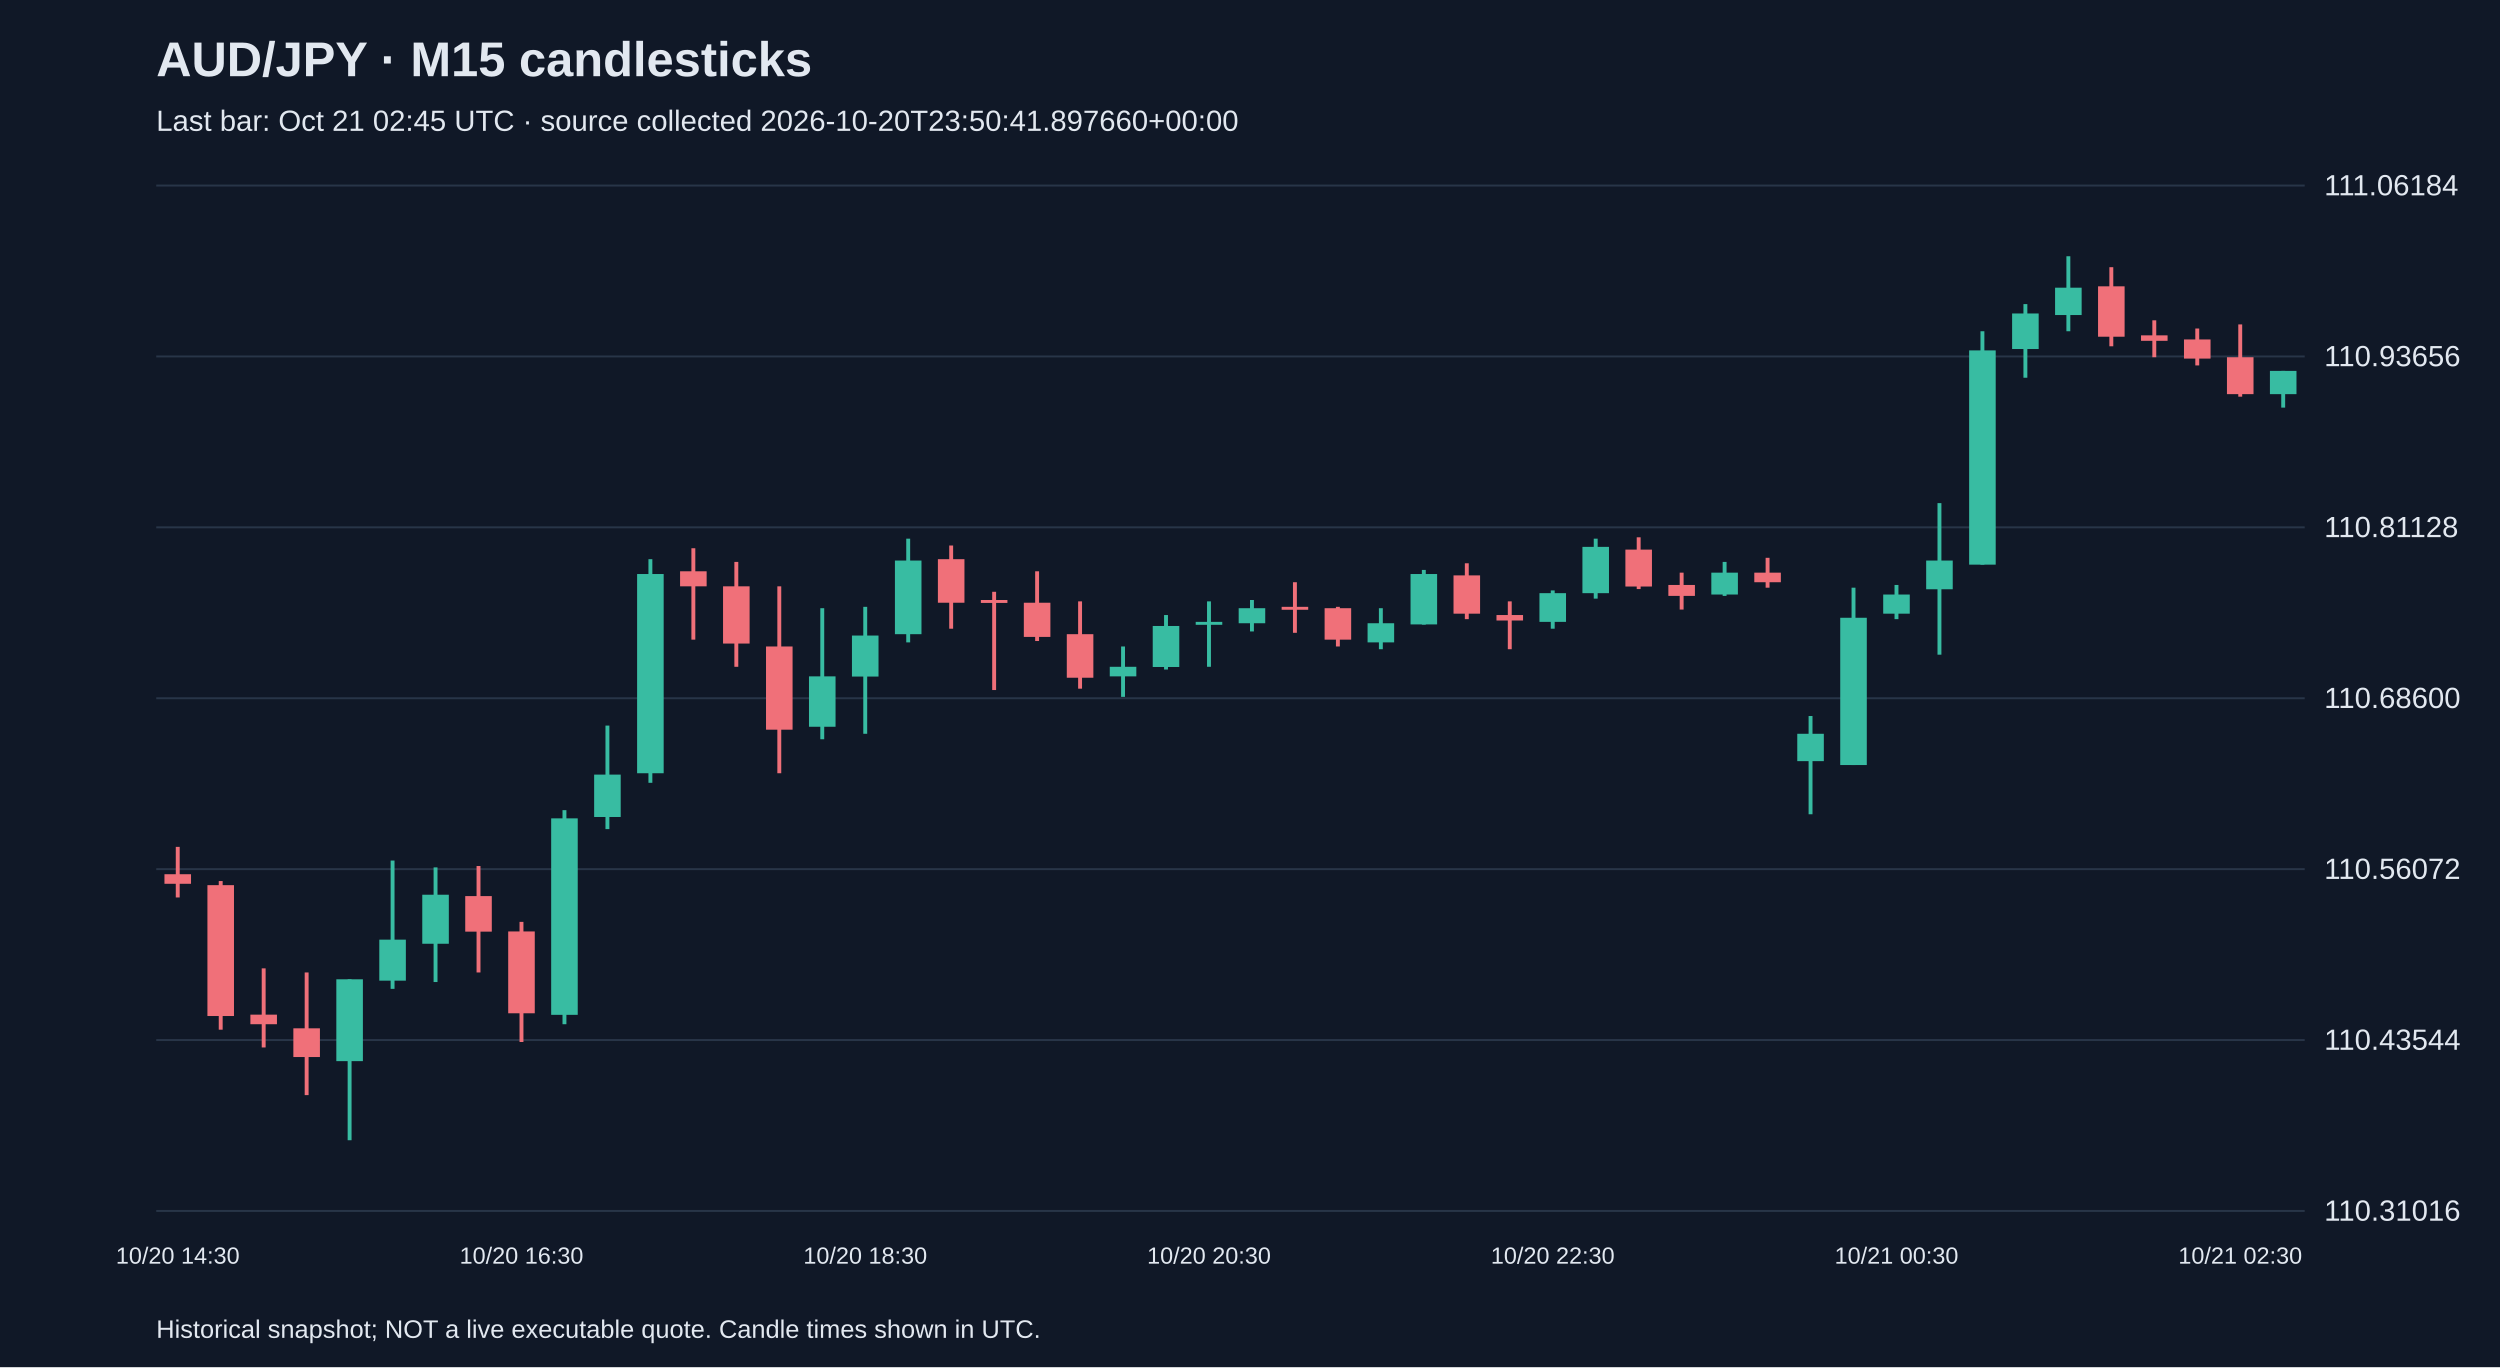
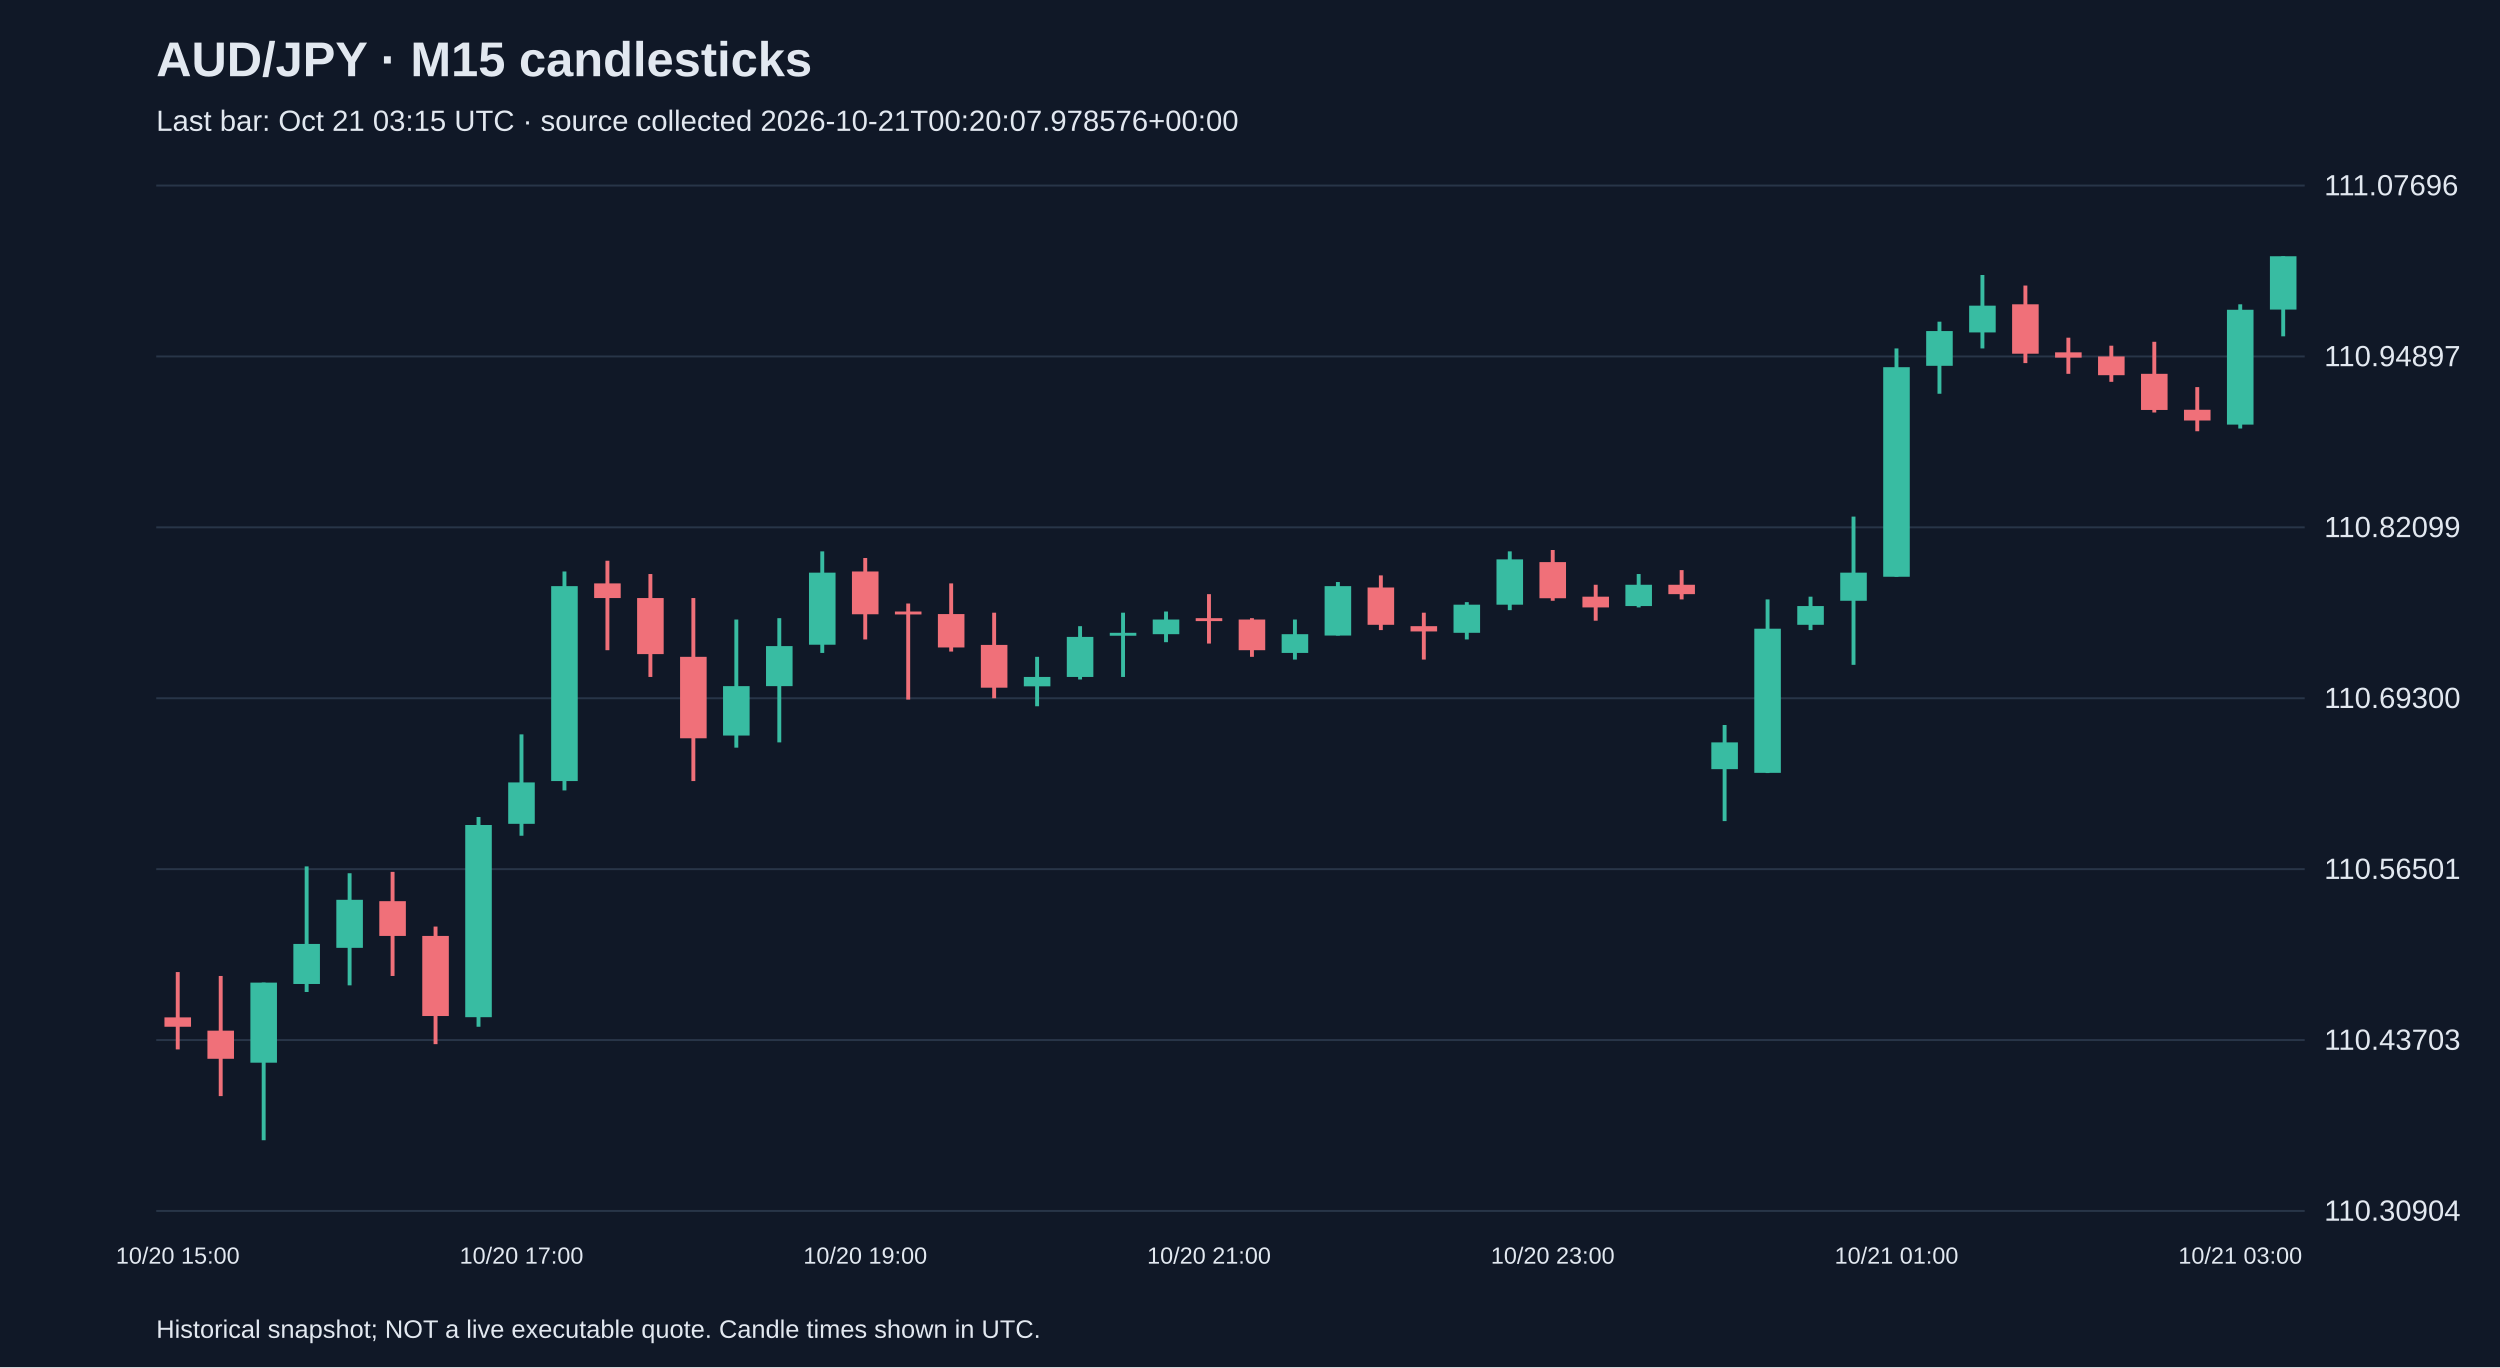
<svg xmlns="http://www.w3.org/2000/svg" viewBox="0 0 1280 700">
  <rect width="100%" height="100%" fill="#101827" />
  <style>text{font-family:Arial,sans-serif;fill:#e2e8f0}</style>
  <text x="80" y="39" font-size="25" font-weight="bold">AUD/JPY · M15 candlesticks</text>
-   <text x="80" y="67" font-size="15" fill="#a6b1c5">Last bar: Oct 21 02:45 UTC · source collected 2026-10-20T23:50:41.897660+00:00</text>
+   <text x="80" y="67" font-size="15" fill="#a6b1c5">Last bar: Oct 21 03:15 UTC · source collected 2026-10-21T00:20:07.978576+00:00</text>
  <line x1="80" y1="620.0" x2="1180" y2="620.0" stroke="#283548" />
-   <text x="1190" y="625.0" font-size="15">110.31016</text>
+   <text x="1190" y="625.0" font-size="15">110.30904</text>
  <line x1="80" y1="532.5" x2="1180" y2="532.5" stroke="#283548" />
-   <text x="1190" y="537.5" font-size="15">110.43544</text>
+   <text x="1190" y="537.5" font-size="15">110.43703</text>
  <line x1="80" y1="445.0" x2="1180" y2="445.0" stroke="#283548" />
-   <text x="1190" y="450.0" font-size="15">110.56072</text>
+   <text x="1190" y="450.0" font-size="15">110.56501</text>
  <line x1="80" y1="357.5" x2="1180" y2="357.5" stroke="#283548" />
-   <text x="1190" y="362.5" font-size="15">110.68600</text>
+   <text x="1190" y="362.5" font-size="15">110.69300</text>
  <line x1="80" y1="270.0" x2="1180" y2="270.0" stroke="#283548" />
-   <text x="1190" y="275.0" font-size="15">110.81128</text>
+   <text x="1190" y="275.0" font-size="15">110.82099</text>
  <line x1="80" y1="182.5" x2="1180" y2="182.5" stroke="#283548" />
-   <text x="1190" y="187.5" font-size="15">110.93656</text>
+   <text x="1190" y="187.5" font-size="15">110.94897</text>
  <line x1="80" y1="95.0" x2="1180" y2="95.0" stroke="#283548" />
-   <text x="1190" y="100.0" font-size="15">111.06184</text>
-   <line x1="91.0" y1="433.6" x2="91.0" y2="459.5" stroke="#f07079" stroke-width="2" />
-   <rect x="84.2" y="447.6" width="13.6" height="4.9" fill="#f07079" />
-   <text x="91.0" y="647" text-anchor="middle" font-size="12">10/20 14:30</text>
-   <line x1="113.0" y1="451.1" x2="113.0" y2="527.2" stroke="#f07079" stroke-width="2" />
-   <rect x="106.2" y="453.2" width="13.6" height="67.0" fill="#f07079" />
-   <line x1="135.0" y1="495.8" x2="135.0" y2="536.3" stroke="#f07079" stroke-width="2" />
-   <rect x="128.2" y="519.5" width="13.6" height="4.9" fill="#f07079" />
-   <line x1="157.0" y1="497.9" x2="157.0" y2="560.7" stroke="#f07079" stroke-width="2" />
-   <rect x="150.2" y="526.5" width="13.6" height="14.7" fill="#f07079" />
-   <line x1="179.0" y1="501.4" x2="179.0" y2="583.8" stroke="#38bca2" stroke-width="2" />
-   <rect x="172.2" y="501.4" width="13.6" height="41.9" fill="#38bca2" />
-   <line x1="201.0" y1="440.6" x2="201.0" y2="506.3" stroke="#38bca2" stroke-width="2" />
-   <rect x="194.2" y="481.1" width="13.6" height="21.0" fill="#38bca2" />
-   <line x1="223.0" y1="444.1" x2="223.0" y2="502.8" stroke="#38bca2" stroke-width="2" />
-   <rect x="216.2" y="458.1" width="13.6" height="25.1" fill="#38bca2" />
-   <line x1="245.0" y1="443.4" x2="245.0" y2="497.9" stroke="#f07079" stroke-width="2" />
-   <rect x="238.2" y="458.8" width="13.6" height="18.2" fill="#f07079" />
-   <line x1="267.0" y1="472.0" x2="267.0" y2="533.5" stroke="#f07079" stroke-width="2" />
-   <rect x="260.2" y="476.9" width="13.6" height="41.9" fill="#f07079" />
-   <text x="267.0" y="647" text-anchor="middle" font-size="12">10/20 16:30</text>
-   <line x1="289.0" y1="414.8" x2="289.0" y2="524.4" stroke="#38bca2" stroke-width="2" />
-   <rect x="282.2" y="419.0" width="13.6" height="100.6" fill="#38bca2" />
-   <line x1="311.0" y1="371.5" x2="311.0" y2="424.5" stroke="#38bca2" stroke-width="2" />
-   <rect x="304.2" y="396.6" width="13.6" height="21.7" fill="#38bca2" />
-   <line x1="333.0" y1="286.3" x2="333.0" y2="400.8" stroke="#38bca2" stroke-width="2" />
-   <rect x="326.2" y="293.9" width="13.6" height="102.0" fill="#38bca2" />
-   <line x1="355.0" y1="280.7" x2="355.0" y2="327.5" stroke="#f07079" stroke-width="2" />
-   <rect x="348.2" y="292.5" width="13.6" height="7.7" fill="#f07079" />
-   <line x1="377.0" y1="287.7" x2="377.0" y2="341.4" stroke="#f07079" stroke-width="2" />
-   <rect x="370.2" y="300.2" width="13.6" height="29.3" fill="#f07079" />
-   <line x1="399.0" y1="300.2" x2="399.0" y2="395.9" stroke="#f07079" stroke-width="2" />
-   <rect x="392.2" y="331.0" width="13.6" height="42.6" fill="#f07079" />
-   <line x1="421.0" y1="311.4" x2="421.0" y2="378.5" stroke="#38bca2" stroke-width="2" />
-   <rect x="414.2" y="346.3" width="13.6" height="25.8" fill="#38bca2" />
-   <line x1="443.0" y1="310.7" x2="443.0" y2="375.7" stroke="#38bca2" stroke-width="2" />
-   <rect x="436.2" y="325.4" width="13.6" height="21.0" fill="#38bca2" />
-   <text x="443.0" y="647" text-anchor="middle" font-size="12">10/20 18:30</text>
-   <line x1="465.0" y1="275.8" x2="465.0" y2="328.9" stroke="#38bca2" stroke-width="2" />
-   <rect x="458.2" y="287.0" width="13.6" height="37.7" fill="#38bca2" />
-   <line x1="487.0" y1="279.3" x2="487.0" y2="321.9" stroke="#f07079" stroke-width="2" />
-   <rect x="480.2" y="286.3" width="13.6" height="22.3" fill="#f07079" />
-   <line x1="509.0" y1="303.0" x2="509.0" y2="353.3" stroke="#f07079" stroke-width="2" />
-   <rect x="502.2" y="307.2" width="13.6" height="1.5" fill="#f07079" />
-   <line x1="531.0" y1="292.5" x2="531.0" y2="328.2" stroke="#f07079" stroke-width="2" />
-   <rect x="524.2" y="308.6" width="13.6" height="17.5" fill="#f07079" />
-   <line x1="553.0" y1="307.9" x2="553.0" y2="352.6" stroke="#f07079" stroke-width="2" />
-   <rect x="546.2" y="324.7" width="13.6" height="22.3" fill="#f07079" />
-   <line x1="575.0" y1="331.0" x2="575.0" y2="356.8" stroke="#38bca2" stroke-width="2" />
-   <rect x="568.2" y="341.4" width="13.6" height="4.9" fill="#38bca2" />
-   <line x1="597.0" y1="314.9" x2="597.0" y2="342.8" stroke="#38bca2" stroke-width="2" />
-   <rect x="590.2" y="320.5" width="13.6" height="21.0" fill="#38bca2" />
-   <line x1="619.0" y1="307.9" x2="619.0" y2="341.4" stroke="#38bca2" stroke-width="2" />
-   <rect x="612.2" y="318.4" width="13.6" height="1.5" fill="#38bca2" />
-   <text x="619.0" y="647" text-anchor="middle" font-size="12">10/20 20:30</text>
-   <line x1="641.0" y1="307.2" x2="641.0" y2="323.3" stroke="#38bca2" stroke-width="2" />
-   <rect x="634.2" y="311.4" width="13.6" height="7.7" fill="#38bca2" />
-   <line x1="663.0" y1="298.1" x2="663.0" y2="324.0" stroke="#f07079" stroke-width="2" />
-   <rect x="656.2" y="310.7" width="13.6" height="1.5" fill="#f07079" />
-   <line x1="685.0" y1="310.7" x2="685.0" y2="331.0" stroke="#f07079" stroke-width="2" />
-   <rect x="678.2" y="311.4" width="13.6" height="16.1" fill="#f07079" />
-   <line x1="707.0" y1="311.4" x2="707.0" y2="332.4" stroke="#38bca2" stroke-width="2" />
-   <rect x="700.2" y="319.1" width="13.6" height="9.8" fill="#38bca2" />
-   <line x1="729.0" y1="291.8" x2="729.0" y2="319.8" stroke="#38bca2" stroke-width="2" />
-   <rect x="722.2" y="293.9" width="13.6" height="25.8" fill="#38bca2" />
-   <line x1="751.0" y1="288.4" x2="751.0" y2="317.0" stroke="#f07079" stroke-width="2" />
-   <rect x="744.2" y="294.6" width="13.6" height="19.6" fill="#f07079" />
-   <line x1="773.0" y1="307.9" x2="773.0" y2="332.4" stroke="#f07079" stroke-width="2" />
-   <rect x="766.2" y="314.9" width="13.6" height="2.8" fill="#f07079" />
-   <line x1="795.0" y1="302.3" x2="795.0" y2="321.9" stroke="#38bca2" stroke-width="2" />
-   <rect x="788.2" y="303.7" width="13.6" height="14.7" fill="#38bca2" />
-   <text x="795.0" y="647" text-anchor="middle" font-size="12">10/20 22:30</text>
-   <line x1="817.0" y1="275.8" x2="817.0" y2="306.5" stroke="#38bca2" stroke-width="2" />
-   <rect x="810.2" y="280.0" width="13.6" height="23.7" fill="#38bca2" />
-   <line x1="839.0" y1="275.1" x2="839.0" y2="301.6" stroke="#f07079" stroke-width="2" />
-   <rect x="832.2" y="281.4" width="13.6" height="18.9" fill="#f07079" />
-   <line x1="861.0" y1="293.2" x2="861.0" y2="312.1" stroke="#f07079" stroke-width="2" />
-   <rect x="854.2" y="299.5" width="13.6" height="5.6" fill="#f07079" />
-   <line x1="883.0" y1="287.7" x2="883.0" y2="305.1" stroke="#38bca2" stroke-width="2" />
-   <rect x="876.2" y="293.2" width="13.6" height="11.2" fill="#38bca2" />
-   <line x1="905.0" y1="285.6" x2="905.0" y2="300.9" stroke="#f07079" stroke-width="2" />
-   <rect x="898.2" y="293.2" width="13.6" height="4.9" fill="#f07079" />
-   <line x1="927.0" y1="366.6" x2="927.0" y2="416.9" stroke="#38bca2" stroke-width="2" />
-   <rect x="920.2" y="375.7" width="13.6" height="14.0" fill="#38bca2" />
-   <line x1="949.0" y1="300.9" x2="949.0" y2="391.7" stroke="#38bca2" stroke-width="2" />
-   <rect x="942.2" y="316.3" width="13.6" height="75.4" fill="#38bca2" />
-   <line x1="971.0" y1="299.5" x2="971.0" y2="317.0" stroke="#38bca2" stroke-width="2" />
-   <rect x="964.2" y="304.4" width="13.6" height="9.8" fill="#38bca2" />
-   <text x="971.0" y="647" text-anchor="middle" font-size="12">10/21 00:30</text>
-   <line x1="993.0" y1="257.6" x2="993.0" y2="335.2" stroke="#38bca2" stroke-width="2" />
-   <rect x="986.2" y="287.0" width="13.6" height="14.7" fill="#38bca2" />
-   <line x1="1015.0" y1="169.6" x2="1015.0" y2="289.1" stroke="#38bca2" stroke-width="2" />
-   <rect x="1008.2" y="179.4" width="13.6" height="109.7" fill="#38bca2" />
-   <line x1="1037.0" y1="155.7" x2="1037.0" y2="193.4" stroke="#38bca2" stroke-width="2" />
-   <rect x="1030.2" y="160.5" width="13.6" height="18.2" fill="#38bca2" />
-   <line x1="1059.0" y1="131.2" x2="1059.0" y2="169.6" stroke="#38bca2" stroke-width="2" />
-   <rect x="1052.2" y="147.3" width="13.6" height="14.0" fill="#38bca2" />
-   <line x1="1081.0" y1="136.8" x2="1081.0" y2="177.3" stroke="#f07079" stroke-width="2" />
-   <rect x="1074.2" y="146.6" width="13.6" height="25.8" fill="#f07079" />
-   <line x1="1103.0" y1="164.0" x2="1103.0" y2="182.9" stroke="#f07079" stroke-width="2" />
-   <rect x="1096.2" y="171.7" width="13.6" height="2.8" fill="#f07079" />
-   <line x1="1125.0" y1="168.2" x2="1125.0" y2="187.1" stroke="#f07079" stroke-width="2" />
-   <rect x="1118.2" y="173.8" width="13.6" height="9.8" fill="#f07079" />
-   <line x1="1147.0" y1="166.1" x2="1147.0" y2="203.1" stroke="#f07079" stroke-width="2" />
-   <rect x="1140.2" y="182.9" width="13.6" height="18.9" fill="#f07079" />
-   <text x="1147.0" y="647" text-anchor="middle" font-size="12">10/21 02:30</text>
-   <line x1="1169.0" y1="189.9" x2="1169.0" y2="208.7" stroke="#38bca2" stroke-width="2" />
-   <rect x="1162.2" y="189.9" width="13.6" height="11.9" fill="#38bca2" />
+   <text x="1190" y="100.0" font-size="15">111.07696</text>
+   <line x1="91.0" y1="497.7" x2="91.0" y2="537.3" stroke="#f07079" stroke-width="2" />
+   <rect x="84.2" y="520.9" width="13.6" height="4.8" fill="#f07079" />
+   <text x="91.0" y="647" text-anchor="middle" font-size="12">10/20 15:00</text>
+   <line x1="113.0" y1="499.7" x2="113.0" y2="561.2" stroke="#f07079" stroke-width="2" />
+   <rect x="106.2" y="527.7" width="13.6" height="14.4" fill="#f07079" />
+   <line x1="135.0" y1="503.1" x2="135.0" y2="583.8" stroke="#38bca2" stroke-width="2" />
+   <rect x="128.2" y="503.1" width="13.6" height="41.0" fill="#38bca2" />
+   <line x1="157.0" y1="443.6" x2="157.0" y2="507.9" stroke="#38bca2" stroke-width="2" />
+   <rect x="150.2" y="483.3" width="13.6" height="20.5" fill="#38bca2" />
+   <line x1="179.0" y1="447.1" x2="179.0" y2="504.5" stroke="#38bca2" stroke-width="2" />
+   <rect x="172.2" y="460.7" width="13.6" height="24.6" fill="#38bca2" />
+   <line x1="201.0" y1="446.4" x2="201.0" y2="499.7" stroke="#f07079" stroke-width="2" />
+   <rect x="194.2" y="461.4" width="13.6" height="17.8" fill="#f07079" />
+   <line x1="223.0" y1="474.4" x2="223.0" y2="534.6" stroke="#f07079" stroke-width="2" />
+   <rect x="216.2" y="479.2" width="13.6" height="41.0" fill="#f07079" />
+   <line x1="245.0" y1="418.3" x2="245.0" y2="525.7" stroke="#38bca2" stroke-width="2" />
+   <rect x="238.2" y="422.4" width="13.6" height="98.4" fill="#38bca2" />
+   <line x1="267.0" y1="376.0" x2="267.0" y2="427.9" stroke="#38bca2" stroke-width="2" />
+   <rect x="260.2" y="400.6" width="13.6" height="21.2" fill="#38bca2" />
+   <text x="267.0" y="647" text-anchor="middle" font-size="12">10/20 17:00</text>
+   <line x1="289.0" y1="292.6" x2="289.0" y2="404.7" stroke="#38bca2" stroke-width="2" />
+   <rect x="282.2" y="300.1" width="13.6" height="99.8" fill="#38bca2" />
+   <line x1="311.0" y1="287.1" x2="311.0" y2="332.9" stroke="#f07079" stroke-width="2" />
+   <rect x="304.2" y="298.7" width="13.6" height="7.5" fill="#f07079" />
+   <line x1="333.0" y1="293.9" x2="333.0" y2="346.6" stroke="#f07079" stroke-width="2" />
+   <rect x="326.2" y="306.2" width="13.6" height="28.7" fill="#f07079" />
+   <line x1="355.0" y1="306.2" x2="355.0" y2="399.9" stroke="#f07079" stroke-width="2" />
+   <rect x="348.2" y="336.3" width="13.6" height="41.7" fill="#f07079" />
+   <line x1="377.0" y1="317.2" x2="377.0" y2="382.8" stroke="#38bca2" stroke-width="2" />
+   <rect x="370.2" y="351.3" width="13.6" height="25.3" fill="#38bca2" />
+   <line x1="399.0" y1="316.5" x2="399.0" y2="380.1" stroke="#38bca2" stroke-width="2" />
+   <rect x="392.2" y="330.8" width="13.6" height="20.5" fill="#38bca2" />
+   <line x1="421.0" y1="282.3" x2="421.0" y2="334.3" stroke="#38bca2" stroke-width="2" />
+   <rect x="414.2" y="293.2" width="13.6" height="36.9" fill="#38bca2" />
+   <line x1="443.0" y1="285.7" x2="443.0" y2="327.4" stroke="#f07079" stroke-width="2" />
+   <rect x="436.2" y="292.6" width="13.6" height="21.9" fill="#f07079" />
+   <text x="443.0" y="647" text-anchor="middle" font-size="12">10/20 19:00</text>
+   <line x1="465.0" y1="309.0" x2="465.0" y2="358.2" stroke="#f07079" stroke-width="2" />
+   <rect x="458.2" y="313.1" width="13.6" height="1.5" fill="#f07079" />
+   <line x1="487.0" y1="298.7" x2="487.0" y2="333.6" stroke="#f07079" stroke-width="2" />
+   <rect x="480.2" y="314.4" width="13.6" height="17.1" fill="#f07079" />
+   <line x1="509.0" y1="313.7" x2="509.0" y2="357.5" stroke="#f07079" stroke-width="2" />
+   <rect x="502.2" y="330.2" width="13.6" height="21.9" fill="#f07079" />
+   <line x1="531.0" y1="336.3" x2="531.0" y2="361.6" stroke="#38bca2" stroke-width="2" />
+   <rect x="524.2" y="346.6" width="13.6" height="4.8" fill="#38bca2" />
+   <line x1="553.0" y1="320.6" x2="553.0" y2="347.9" stroke="#38bca2" stroke-width="2" />
+   <rect x="546.2" y="326.1" width="13.6" height="20.5" fill="#38bca2" />
+   <line x1="575.0" y1="313.7" x2="575.0" y2="346.6" stroke="#38bca2" stroke-width="2" />
+   <rect x="568.2" y="324.0" width="13.6" height="1.5" fill="#38bca2" />
+   <line x1="597.0" y1="313.1" x2="597.0" y2="328.8" stroke="#38bca2" stroke-width="2" />
+   <rect x="590.2" y="317.2" width="13.6" height="7.5" fill="#38bca2" />
+   <line x1="619.0" y1="304.2" x2="619.0" y2="329.5" stroke="#f07079" stroke-width="2" />
+   <rect x="612.2" y="316.5" width="13.6" height="1.5" fill="#f07079" />
+   <text x="619.0" y="647" text-anchor="middle" font-size="12">10/20 21:00</text>
+   <line x1="641.0" y1="316.5" x2="641.0" y2="336.3" stroke="#f07079" stroke-width="2" />
+   <rect x="634.2" y="317.2" width="13.6" height="15.7" fill="#f07079" />
+   <line x1="663.0" y1="317.2" x2="663.0" y2="337.7" stroke="#38bca2" stroke-width="2" />
+   <rect x="656.2" y="324.7" width="13.6" height="9.6" fill="#38bca2" />
+   <line x1="685.0" y1="298.0" x2="685.0" y2="325.4" stroke="#38bca2" stroke-width="2" />
+   <rect x="678.2" y="300.1" width="13.6" height="25.3" fill="#38bca2" />
+   <line x1="707.0" y1="294.6" x2="707.0" y2="322.6" stroke="#f07079" stroke-width="2" />
+   <rect x="700.2" y="300.8" width="13.6" height="19.1" fill="#f07079" />
+   <line x1="729.0" y1="313.7" x2="729.0" y2="337.7" stroke="#f07079" stroke-width="2" />
+   <rect x="722.2" y="320.6" width="13.6" height="2.7" fill="#f07079" />
+   <line x1="751.0" y1="308.3" x2="751.0" y2="327.4" stroke="#38bca2" stroke-width="2" />
+   <rect x="744.2" y="309.6" width="13.6" height="14.4" fill="#38bca2" />
+   <line x1="773.0" y1="282.3" x2="773.0" y2="312.4" stroke="#38bca2" stroke-width="2" />
+   <rect x="766.2" y="286.4" width="13.6" height="23.2" fill="#38bca2" />
+   <line x1="795.0" y1="281.6" x2="795.0" y2="307.6" stroke="#f07079" stroke-width="2" />
+   <rect x="788.2" y="287.8" width="13.6" height="18.5" fill="#f07079" />
+   <text x="795.0" y="647" text-anchor="middle" font-size="12">10/20 23:00</text>
+   <line x1="817.0" y1="299.4" x2="817.0" y2="317.8" stroke="#f07079" stroke-width="2" />
+   <rect x="810.2" y="305.5" width="13.6" height="5.5" fill="#f07079" />
+   <line x1="839.0" y1="293.9" x2="839.0" y2="311.0" stroke="#38bca2" stroke-width="2" />
+   <rect x="832.2" y="299.4" width="13.6" height="10.9" fill="#38bca2" />
+   <line x1="861.0" y1="291.9" x2="861.0" y2="306.9" stroke="#f07079" stroke-width="2" />
+   <rect x="854.2" y="299.4" width="13.6" height="4.8" fill="#f07079" />
+   <line x1="883.0" y1="371.2" x2="883.0" y2="420.4" stroke="#38bca2" stroke-width="2" />
+   <rect x="876.2" y="380.1" width="13.6" height="13.7" fill="#38bca2" />
+   <line x1="905.0" y1="306.9" x2="905.0" y2="395.8" stroke="#38bca2" stroke-width="2" />
+   <rect x="898.2" y="321.9" width="13.6" height="73.8" fill="#38bca2" />
+   <line x1="927.0" y1="305.5" x2="927.0" y2="322.6" stroke="#38bca2" stroke-width="2" />
+   <rect x="920.2" y="310.3" width="13.6" height="9.6" fill="#38bca2" />
+   <line x1="949.0" y1="264.5" x2="949.0" y2="340.4" stroke="#38bca2" stroke-width="2" />
+   <rect x="942.2" y="293.2" width="13.6" height="14.4" fill="#38bca2" />
+   <line x1="971.0" y1="178.4" x2="971.0" y2="295.3" stroke="#38bca2" stroke-width="2" />
+   <rect x="964.2" y="188.0" width="13.6" height="107.3" fill="#38bca2" />
+   <text x="971.0" y="647" text-anchor="middle" font-size="12">10/21 01:00</text>
+   <line x1="993.0" y1="164.7" x2="993.0" y2="201.6" stroke="#38bca2" stroke-width="2" />
+   <rect x="986.2" y="169.5" width="13.6" height="17.8" fill="#38bca2" />
+   <line x1="1015.0" y1="140.8" x2="1015.0" y2="178.4" stroke="#38bca2" stroke-width="2" />
+   <rect x="1008.2" y="156.5" width="13.6" height="13.7" fill="#38bca2" />
+   <line x1="1037.0" y1="146.2" x2="1037.0" y2="185.9" stroke="#f07079" stroke-width="2" />
+   <rect x="1030.2" y="155.8" width="13.6" height="25.3" fill="#f07079" />
+   <line x1="1059.0" y1="172.9" x2="1059.0" y2="191.4" stroke="#f07079" stroke-width="2" />
+   <rect x="1052.2" y="180.4" width="13.6" height="2.7" fill="#f07079" />
+   <line x1="1081.0" y1="177.0" x2="1081.0" y2="195.5" stroke="#f07079" stroke-width="2" />
+   <rect x="1074.2" y="182.5" width="13.6" height="9.6" fill="#f07079" />
+   <line x1="1103.0" y1="175.0" x2="1103.0" y2="211.2" stroke="#f07079" stroke-width="2" />
+   <rect x="1096.2" y="191.4" width="13.6" height="18.5" fill="#f07079" />
+   <line x1="1125.0" y1="198.2" x2="1125.0" y2="220.8" stroke="#f07079" stroke-width="2" />
+   <rect x="1118.2" y="209.8" width="13.6" height="5.5" fill="#f07079" />
+   <line x1="1147.0" y1="155.8" x2="1147.0" y2="219.4" stroke="#38bca2" stroke-width="2" />
+   <rect x="1140.2" y="158.6" width="13.6" height="58.8" fill="#38bca2" />
+   <text x="1147.0" y="647" text-anchor="middle" font-size="12">10/21 03:00</text>
+   <line x1="1169.0" y1="131.2" x2="1169.0" y2="172.2" stroke="#38bca2" stroke-width="2" />
+   <rect x="1162.2" y="131.2" width="13.6" height="27.3" fill="#38bca2" />
  <text x="80" y="685" font-size="13">Historical snapshot; NOT a live executable quote. Candle times shown in UTC.</text>
</svg>
